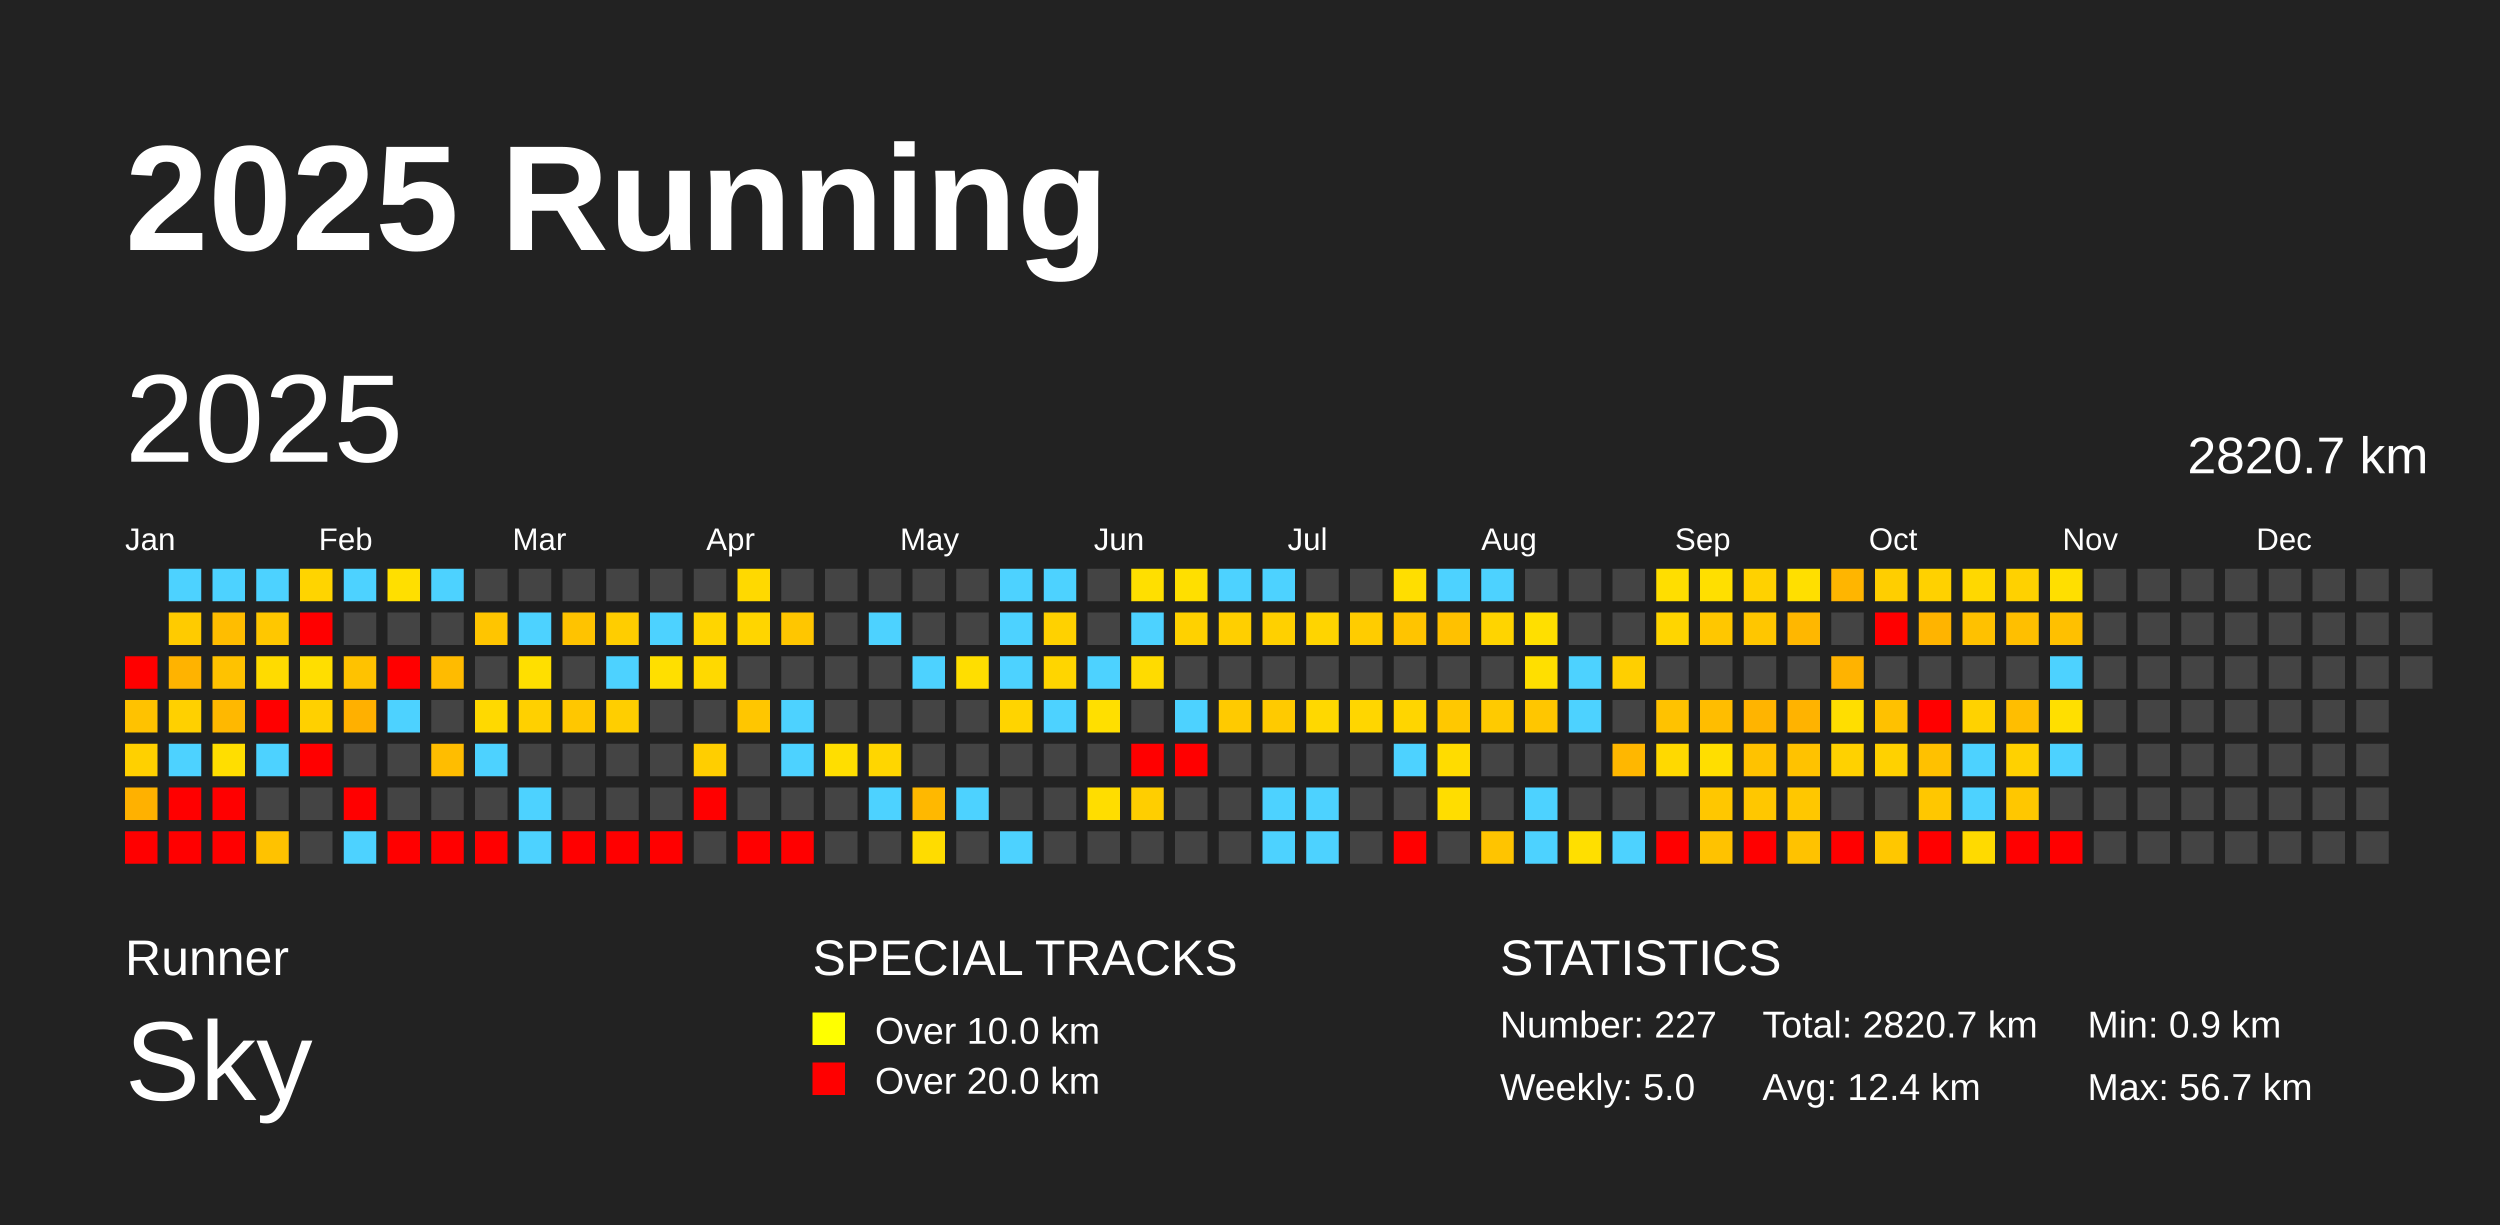
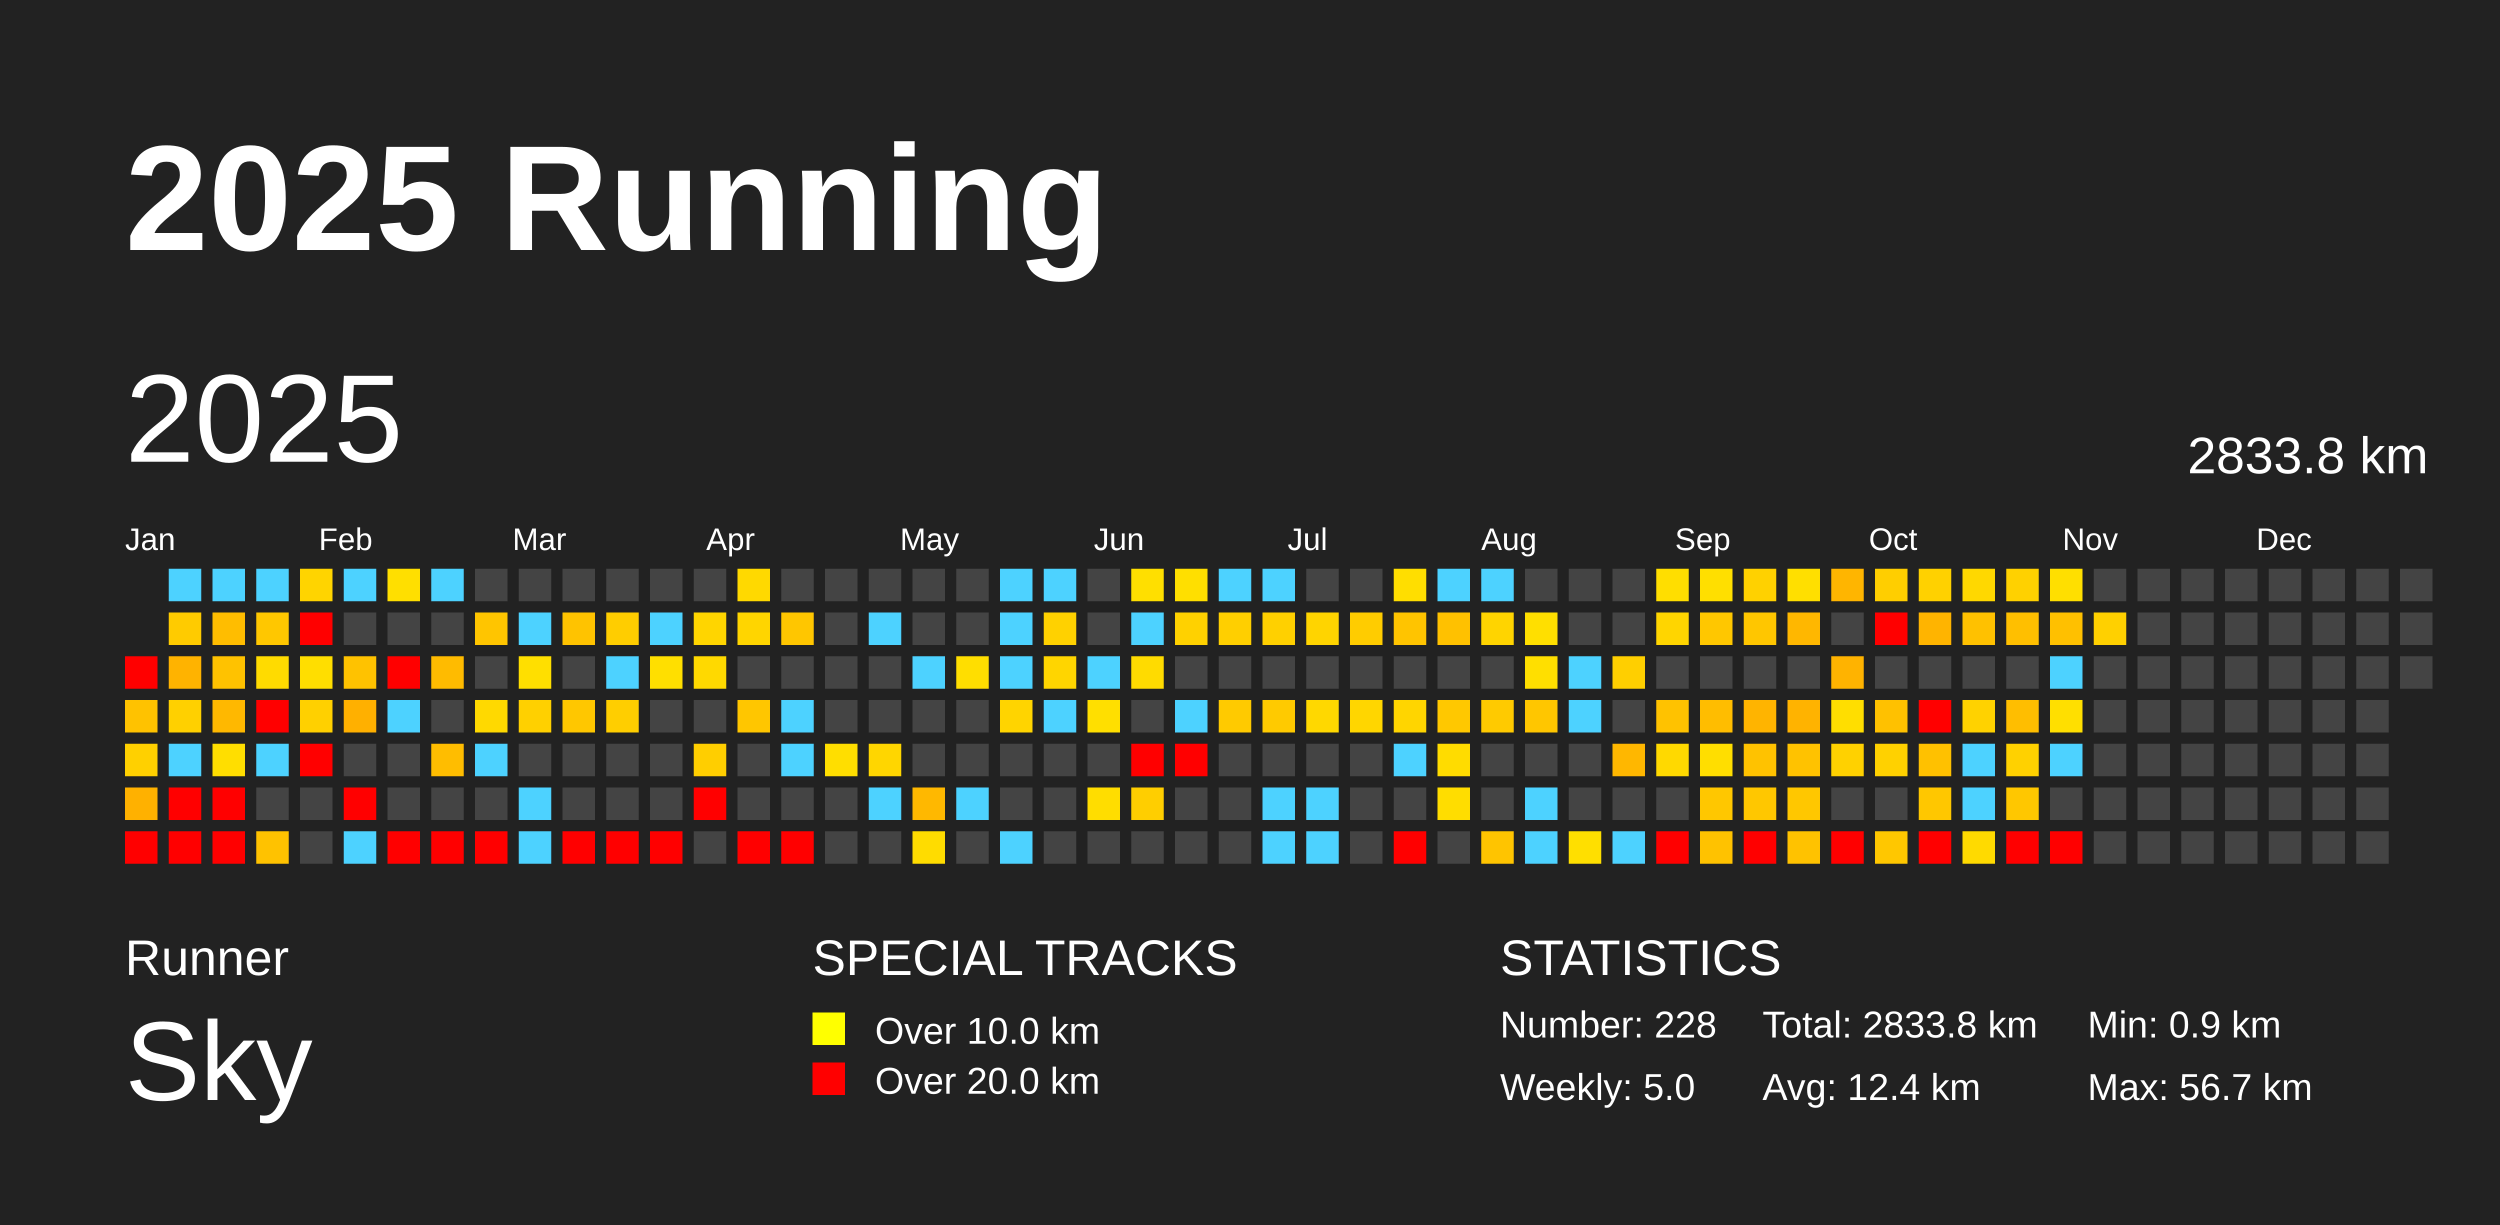
<svg xmlns="http://www.w3.org/2000/svg" baseProfile="full" height="98mm" version="1.1" viewBox="0,0,200,98" width="200mm">
  <defs />
  <rect fill="#222222" height="98" width="200" x="0" y="0" />
  <text fill="#FFFFFF" style="font-size:12px; font-family:Arial; font-weight:bold;" x="10" y="20">2025 Running</text>
  <text fill="#FFFFFF" style="font-size:4px; font-family:Arial" x="10" y="78">Runner</text>
  <text fill="#FFFFFF" style="font-size:9px; font-family:Arial" x="10" y="88">Sky</text>
  <text fill="#FFFFFF" style="font-size:4px; font-family:Arial" x="65" y="78">SPECIAL TRACKS</text>
  <rect fill="yellow" height="2.6" width="2.6" x="65" y="81" />
  <text fill="#FFFFFF" style="font-size:3px; font-family:Arial" x="70" y="83.5">Over 10.0 km</text>
  <rect fill="red" height="2.6" width="2.6" x="65" y="85" />
  <text fill="#FFFFFF" style="font-size:3px; font-family:Arial" x="70" y="87.5">Over 20.0 km</text>
  <text fill="#FFFFFF" style="font-size:4px; font-family:Arial" x="120" y="78">STATISTICS</text>
-   <text fill="#FFFFFF" style="font-size:3px; font-family:Arial" x="120" y="83">Number: 227</text>
+   <text fill="#FFFFFF" style="font-size:3px; font-family:Arial" x="120" y="83">Number: 228</text>
  <text fill="#FFFFFF" style="font-size:3px; font-family:Arial" x="120" y="88">Weekly: 5.0</text>
-   <text fill="#FFFFFF" style="font-size:3px; font-family:Arial" x="141" y="83">Total: 2820.7 km</text>
+   <text fill="#FFFFFF" style="font-size:3px; font-family:Arial" x="141" y="83">Total: 2833.8 km</text>
  <text fill="#FFFFFF" style="font-size:3px; font-family:Arial" x="141" y="88">Avg: 12.4 km</text>
  <text fill="#FFFFFF" style="font-size:3px; font-family:Arial" x="167" y="83">Min: 0.9 km</text>
  <text fill="#FFFFFF" style="font-size:3px; font-family:Arial" x="167" y="88">Max: 56.7 km</text>
  <text dominant-baseline="hanging" fill="#FFFFFF" style="font-size:10.0px; font-family:Arial;" x="10" y="30">2025</text>
-   <text dominant-baseline="hanging" fill="#FFFFFF" style="font-size:4.125px; font-family:Arial;" x="175" y="35">2820.7 km</text>
+   <text dominant-baseline="hanging" fill="#FFFFFF" style="font-size:4.125px; font-family:Arial;" x="175" y="35">2833.8 km</text>
  <text fill="#FFFFFF" style="font-size:2.5px; font-family:Arial" x="10.0" y="44">Jan</text>
  <text fill="#FFFFFF" style="font-size:2.5px; font-family:Arial" x="25.5" y="44">Feb</text>
  <text fill="#FFFFFF" style="font-size:2.5px; font-family:Arial" x="41.0" y="44">Mar</text>
  <text fill="#FFFFFF" style="font-size:2.5px; font-family:Arial" x="56.5" y="44">Apr</text>
  <text fill="#FFFFFF" style="font-size:2.5px; font-family:Arial" x="72.0" y="44">May</text>
  <text fill="#FFFFFF" style="font-size:2.5px; font-family:Arial" x="87.5" y="44">Jun</text>
  <text fill="#FFFFFF" style="font-size:2.5px; font-family:Arial" x="103.0" y="44">Jul</text>
  <text fill="#FFFFFF" style="font-size:2.5px; font-family:Arial" x="118.5" y="44">Aug</text>
  <text fill="#FFFFFF" style="font-size:2.5px; font-family:Arial" x="134.0" y="44">Sep</text>
  <text fill="#FFFFFF" style="font-size:2.5px; font-family:Arial" x="149.5" y="44">Oct</text>
  <text fill="#FFFFFF" style="font-size:2.5px; font-family:Arial" x="165.0" y="44">Nov</text>
  <text fill="#FFFFFF" style="font-size:2.5px; font-family:Arial" x="180.5" y="44">Dec</text>
  <rect fill="red" height="2.6" width="2.6" x="10.0" y="52.5" />
  <rect fill="#ffc200" height="2.6" width="2.6" x="10.0" y="56.0" />
  <rect fill="#ffd000" height="2.6" width="2.6" x="10.0" y="59.5" />
  <rect fill="#ffb100" height="2.6" width="2.6" x="10.0" y="63.0" />
  <rect fill="red" height="2.6" width="2.6" x="10.0" y="66.5" />
  <rect fill="#4dd2ff" height="2.6" width="2.6" x="13.5" y="45.5" />
  <rect fill="#ffcb00" height="2.6" width="2.6" x="13.5" y="49.0" />
  <rect fill="#ffb300" height="2.6" width="2.6" x="13.5" y="52.5" />
  <rect fill="#ffd000" height="2.6" width="2.6" x="13.5" y="56.0" />
  <rect fill="#4dd2ff" height="2.6" width="2.6" x="13.5" y="59.5" />
  <rect fill="red" height="2.6" width="2.6" x="13.5" y="63.0" />
  <rect fill="red" height="2.6" width="2.6" x="13.5" y="66.5" />
  <rect fill="#4dd2ff" height="2.6" width="2.6" x="17.0" y="45.5" />
  <rect fill="#ffbd00" height="2.6" width="2.6" x="17.0" y="49.0" />
  <rect fill="#ffc200" height="2.6" width="2.6" x="17.0" y="52.5" />
  <rect fill="#ffb800" height="2.6" width="2.6" x="17.0" y="56.0" />
  <rect fill="#ffde00" height="2.6" width="2.6" x="17.0" y="59.5" />
  <rect fill="red" height="2.6" width="2.6" x="17.0" y="63.0" />
  <rect fill="red" height="2.6" width="2.6" x="17.0" y="66.5" />
  <rect fill="#4dd2ff" height="2.6" width="2.6" x="20.5" y="45.5" />
  <rect fill="#ffc700" height="2.6" width="2.6" x="20.5" y="49.0" />
  <rect fill="#ffdb00" height="2.6" width="2.6" x="20.5" y="52.5" />
  <rect fill="red" height="2.6" width="2.6" x="20.5" y="56.0" />
  <rect fill="#4dd2ff" height="2.6" width="2.6" x="20.5" y="59.5" />
  <rect fill="#444444" height="2.6" width="2.6" x="20.5" y="63.0" />
  <rect fill="#ffc200" height="2.6" width="2.6" x="20.5" y="66.5" />
  <rect fill="#ffd400" height="2.6" width="2.6" x="24.0" y="45.5" />
  <rect fill="red" height="2.6" width="2.6" x="24.0" y="49.0" />
  <rect fill="#ffde00" height="2.6" width="2.6" x="24.0" y="52.5" />
  <rect fill="#ffd000" height="2.6" width="2.6" x="24.0" y="56.0" />
  <rect fill="red" height="2.6" width="2.6" x="24.0" y="59.5" />
  <rect fill="#444444" height="2.6" width="2.6" x="24.0" y="63.0" />
  <rect fill="#444444" height="2.6" width="2.6" x="24.0" y="66.5" />
  <rect fill="#4dd2ff" height="2.6" width="2.6" x="27.5" y="45.5" />
  <rect fill="#444444" height="2.6" width="2.6" x="27.5" y="49.0" />
  <rect fill="#ffc200" height="2.6" width="2.6" x="27.5" y="52.5" />
  <rect fill="#ffb000" height="2.6" width="2.6" x="27.5" y="56.0" />
  <rect fill="#444444" height="2.6" width="2.6" x="27.5" y="59.5" />
  <rect fill="red" height="2.6" width="2.6" x="27.5" y="63.0" />
  <rect fill="#4dd2ff" height="2.6" width="2.6" x="27.5" y="66.5" />
  <rect fill="#ffdf00" height="2.6" width="2.6" x="31.0" y="45.5" />
  <rect fill="#444444" height="2.6" width="2.6" x="31.0" y="49.0" />
  <rect fill="red" height="2.6" width="2.6" x="31.0" y="52.5" />
  <rect fill="#4dd2ff" height="2.6" width="2.6" x="31.0" y="56.0" />
  <rect fill="#444444" height="2.6" width="2.6" x="31.0" y="59.5" />
  <rect fill="#444444" height="2.6" width="2.6" x="31.0" y="63.0" />
  <rect fill="red" height="2.6" width="2.6" x="31.0" y="66.5" />
  <rect fill="#4dd2ff" height="2.6" width="2.6" x="34.5" y="45.5" />
  <rect fill="#444444" height="2.6" width="2.6" x="34.5" y="49.0" />
  <rect fill="#ffbb00" height="2.6" width="2.6" x="34.5" y="52.5" />
  <rect fill="#444444" height="2.6" width="2.6" x="34.5" y="56.0" />
  <rect fill="#ffbd00" height="2.6" width="2.6" x="34.5" y="59.5" />
  <rect fill="#444444" height="2.6" width="2.6" x="34.5" y="63.0" />
  <rect fill="red" height="2.6" width="2.6" x="34.5" y="66.5" />
  <rect fill="#444444" height="2.6" width="2.6" x="38.0" y="45.5" />
  <rect fill="#ffc500" height="2.6" width="2.6" x="38.0" y="49.0" />
  <rect fill="#444444" height="2.6" width="2.6" x="38.0" y="52.5" />
  <rect fill="#ffd900" height="2.6" width="2.6" x="38.0" y="56.0" />
  <rect fill="#4dd2ff" height="2.6" width="2.6" x="38.0" y="59.5" />
  <rect fill="#444444" height="2.6" width="2.6" x="38.0" y="63.0" />
  <rect fill="red" height="2.6" width="2.6" x="38.0" y="66.5" />
  <rect fill="#444444" height="2.6" width="2.6" x="41.5" y="45.5" />
  <rect fill="#4dd2ff" height="2.6" width="2.6" x="41.5" y="49.0" />
  <rect fill="#ffdf00" height="2.6" width="2.6" x="41.5" y="52.5" />
  <rect fill="#ffd000" height="2.6" width="2.6" x="41.5" y="56.0" />
  <rect fill="#444444" height="2.6" width="2.6" x="41.5" y="59.5" />
  <rect fill="#4dd2ff" height="2.6" width="2.6" x="41.5" y="63.0" />
  <rect fill="#4dd2ff" height="2.6" width="2.6" x="41.5" y="66.5" />
  <rect fill="#444444" height="2.6" width="2.6" x="45.0" y="45.5" />
  <rect fill="#ffc300" height="2.6" width="2.6" x="45.0" y="49.0" />
  <rect fill="#444444" height="2.6" width="2.6" x="45.0" y="52.5" />
  <rect fill="#ffc700" height="2.6" width="2.6" x="45.0" y="56.0" />
  <rect fill="#444444" height="2.6" width="2.6" x="45.0" y="59.5" />
  <rect fill="#444444" height="2.6" width="2.6" x="45.0" y="63.0" />
  <rect fill="red" height="2.6" width="2.6" x="45.0" y="66.5" />
  <rect fill="#444444" height="2.6" width="2.6" x="48.5" y="45.5" />
  <rect fill="#ffcd00" height="2.6" width="2.6" x="48.5" y="49.0" />
  <rect fill="#4dd2ff" height="2.6" width="2.6" x="48.5" y="52.5" />
  <rect fill="#ffce00" height="2.6" width="2.6" x="48.5" y="56.0" />
  <rect fill="#444444" height="2.6" width="2.6" x="48.5" y="59.5" />
  <rect fill="#444444" height="2.6" width="2.6" x="48.5" y="63.0" />
  <rect fill="red" height="2.6" width="2.6" x="48.5" y="66.5" />
  <rect fill="#444444" height="2.6" width="2.6" x="52.0" y="45.5" />
  <rect fill="#4dd2ff" height="2.6" width="2.6" x="52.0" y="49.0" />
  <rect fill="#ffdf00" height="2.6" width="2.6" x="52.0" y="52.5" />
  <rect fill="#444444" height="2.6" width="2.6" x="52.0" y="56.0" />
  <rect fill="#444444" height="2.6" width="2.6" x="52.0" y="59.5" />
  <rect fill="#444444" height="2.6" width="2.6" x="52.0" y="63.0" />
  <rect fill="red" height="2.6" width="2.6" x="52.0" y="66.5" />
  <rect fill="#444444" height="2.6" width="2.6" x="55.5" y="45.5" />
  <rect fill="#ffd500" height="2.6" width="2.6" x="55.5" y="49.0" />
  <rect fill="#ffd900" height="2.6" width="2.6" x="55.5" y="52.5" />
  <rect fill="#444444" height="2.6" width="2.6" x="55.5" y="56.0" />
  <rect fill="#ffce00" height="2.6" width="2.6" x="55.5" y="59.5" />
  <rect fill="red" height="2.6" width="2.6" x="55.5" y="63.0" />
  <rect fill="#444444" height="2.6" width="2.6" x="55.5" y="66.5" />
  <rect fill="#ffd900" height="2.6" width="2.6" x="59.0" y="45.5" />
  <rect fill="#ffd500" height="2.6" width="2.6" x="59.0" y="49.0" />
  <rect fill="#444444" height="2.6" width="2.6" x="59.0" y="52.5" />
  <rect fill="#ffc600" height="2.6" width="2.6" x="59.0" y="56.0" />
  <rect fill="#444444" height="2.6" width="2.6" x="59.0" y="59.5" />
  <rect fill="#444444" height="2.6" width="2.6" x="59.0" y="63.0" />
  <rect fill="red" height="2.6" width="2.6" x="59.0" y="66.5" />
  <rect fill="#444444" height="2.6" width="2.6" x="62.5" y="45.5" />
  <rect fill="#ffc600" height="2.6" width="2.6" x="62.5" y="49.0" />
  <rect fill="#444444" height="2.6" width="2.6" x="62.5" y="52.5" />
  <rect fill="#4dd2ff" height="2.6" width="2.6" x="62.5" y="56.0" />
  <rect fill="#4dd2ff" height="2.6" width="2.6" x="62.5" y="59.5" />
  <rect fill="#444444" height="2.6" width="2.6" x="62.5" y="63.0" />
  <rect fill="red" height="2.6" width="2.6" x="62.5" y="66.5" />
  <rect fill="#444444" height="2.6" width="2.6" x="66.0" y="45.5" />
  <rect fill="#444444" height="2.6" width="2.6" x="66.0" y="49.0" />
  <rect fill="#444444" height="2.6" width="2.6" x="66.0" y="52.5" />
  <rect fill="#444444" height="2.6" width="2.6" x="66.0" y="56.0" />
  <rect fill="#ffde00" height="2.6" width="2.6" x="66.0" y="59.5" />
  <rect fill="#444444" height="2.6" width="2.6" x="66.0" y="63.0" />
  <rect fill="#444444" height="2.6" width="2.6" x="66.0" y="66.5" />
  <rect fill="#444444" height="2.6" width="2.6" x="69.5" y="45.5" />
  <rect fill="#4dd2ff" height="2.6" width="2.6" x="69.5" y="49.0" />
  <rect fill="#444444" height="2.6" width="2.6" x="69.5" y="52.5" />
  <rect fill="#444444" height="2.6" width="2.6" x="69.5" y="56.0" />
  <rect fill="#ffd600" height="2.6" width="2.6" x="69.5" y="59.5" />
  <rect fill="#4dd2ff" height="2.6" width="2.6" x="69.5" y="63.0" />
  <rect fill="#444444" height="2.6" width="2.6" x="69.5" y="66.5" />
  <rect fill="#444444" height="2.6" width="2.6" x="73.0" y="45.5" />
  <rect fill="#444444" height="2.6" width="2.6" x="73.0" y="49.0" />
  <rect fill="#4dd2ff" height="2.6" width="2.6" x="73.0" y="52.5" />
  <rect fill="#444444" height="2.6" width="2.6" x="73.0" y="56.0" />
  <rect fill="#444444" height="2.6" width="2.6" x="73.0" y="59.5" />
  <rect fill="#ffb800" height="2.6" width="2.6" x="73.0" y="63.0" />
  <rect fill="#ffdc00" height="2.6" width="2.6" x="73.0" y="66.5" />
  <rect fill="#444444" height="2.6" width="2.6" x="76.5" y="45.5" />
  <rect fill="#444444" height="2.6" width="2.6" x="76.5" y="49.0" />
  <rect fill="#ffde00" height="2.6" width="2.6" x="76.5" y="52.5" />
  <rect fill="#444444" height="2.6" width="2.6" x="76.5" y="56.0" />
  <rect fill="#444444" height="2.6" width="2.6" x="76.5" y="59.5" />
  <rect fill="#4dd2ff" height="2.6" width="2.6" x="76.5" y="63.0" />
  <rect fill="#444444" height="2.6" width="2.6" x="76.5" y="66.5" />
  <rect fill="#4dd2ff" height="2.6" width="2.6" x="80.0" y="45.5" />
  <rect fill="#4dd2ff" height="2.6" width="2.6" x="80.0" y="49.0" />
  <rect fill="#4dd2ff" height="2.6" width="2.6" x="80.0" y="52.5" />
  <rect fill="#ffd400" height="2.6" width="2.6" x="80.0" y="56.0" />
  <rect fill="#444444" height="2.6" width="2.6" x="80.0" y="59.5" />
  <rect fill="#444444" height="2.6" width="2.6" x="80.0" y="63.0" />
  <rect fill="#4dd2ff" height="2.6" width="2.6" x="80.0" y="66.5" />
  <rect fill="#4dd2ff" height="2.6" width="2.6" x="83.5" y="45.5" />
  <rect fill="#ffd100" height="2.6" width="2.6" x="83.5" y="49.0" />
  <rect fill="#ffd500" height="2.6" width="2.6" x="83.5" y="52.5" />
  <rect fill="#4dd2ff" height="2.6" width="2.6" x="83.5" y="56.0" />
  <rect fill="#444444" height="2.6" width="2.6" x="83.5" y="59.5" />
  <rect fill="#444444" height="2.6" width="2.6" x="83.5" y="63.0" />
  <rect fill="#444444" height="2.6" width="2.6" x="83.5" y="66.5" />
  <rect fill="#444444" height="2.6" width="2.6" x="87.0" y="45.5" />
  <rect fill="#444444" height="2.6" width="2.6" x="87.0" y="49.0" />
  <rect fill="#4dd2ff" height="2.6" width="2.6" x="87.0" y="52.5" />
  <rect fill="#ffdf00" height="2.6" width="2.6" x="87.0" y="56.0" />
  <rect fill="#444444" height="2.6" width="2.6" x="87.0" y="59.5" />
  <rect fill="#ffdd00" height="2.6" width="2.6" x="87.0" y="63.0" />
  <rect fill="#444444" height="2.6" width="2.6" x="87.0" y="66.5" />
  <rect fill="#ffdf00" height="2.6" width="2.6" x="90.5" y="45.5" />
  <rect fill="#4dd2ff" height="2.6" width="2.6" x="90.5" y="49.0" />
  <rect fill="#ffdb00" height="2.6" width="2.6" x="90.5" y="52.5" />
  <rect fill="#444444" height="2.6" width="2.6" x="90.5" y="56.0" />
  <rect fill="red" height="2.6" width="2.6" x="90.5" y="59.5" />
  <rect fill="#ffce00" height="2.6" width="2.6" x="90.5" y="63.0" />
  <rect fill="#444444" height="2.6" width="2.6" x="90.5" y="66.5" />
  <rect fill="#ffdf00" height="2.6" width="2.6" x="94.0" y="45.5" />
  <rect fill="#ffd100" height="2.6" width="2.6" x="94.0" y="49.0" />
  <rect fill="#444444" height="2.6" width="2.6" x="94.0" y="52.5" />
  <rect fill="#4dd2ff" height="2.6" width="2.6" x="94.0" y="56.0" />
  <rect fill="red" height="2.6" width="2.6" x="94.0" y="59.5" />
  <rect fill="#444444" height="2.6" width="2.6" x="94.0" y="63.0" />
  <rect fill="#444444" height="2.6" width="2.6" x="94.0" y="66.5" />
  <rect fill="#4dd2ff" height="2.6" width="2.6" x="97.5" y="45.5" />
  <rect fill="#ffcf00" height="2.6" width="2.6" x="97.5" y="49.0" />
  <rect fill="#444444" height="2.6" width="2.6" x="97.5" y="52.5" />
  <rect fill="#ffca00" height="2.6" width="2.6" x="97.5" y="56.0" />
  <rect fill="#444444" height="2.6" width="2.6" x="97.5" y="59.5" />
  <rect fill="#444444" height="2.6" width="2.6" x="97.5" y="63.0" />
  <rect fill="#444444" height="2.6" width="2.6" x="97.5" y="66.5" />
  <rect fill="#4dd2ff" height="2.6" width="2.6" x="101.0" y="45.5" />
  <rect fill="#ffd000" height="2.6" width="2.6" x="101.0" y="49.0" />
  <rect fill="#444444" height="2.6" width="2.6" x="101.0" y="52.5" />
  <rect fill="#ffca00" height="2.6" width="2.6" x="101.0" y="56.0" />
  <rect fill="#444444" height="2.6" width="2.6" x="101.0" y="59.5" />
  <rect fill="#4dd2ff" height="2.6" width="2.6" x="101.0" y="63.0" />
  <rect fill="#4dd2ff" height="2.6" width="2.6" x="101.0" y="66.5" />
  <rect fill="#444444" height="2.6" width="2.6" x="104.5" y="45.5" />
  <rect fill="#ffd400" height="2.6" width="2.6" x="104.5" y="49.0" />
  <rect fill="#444444" height="2.6" width="2.6" x="104.5" y="52.5" />
  <rect fill="#ffd800" height="2.6" width="2.6" x="104.5" y="56.0" />
  <rect fill="#444444" height="2.6" width="2.6" x="104.5" y="59.5" />
  <rect fill="#4dd2ff" height="2.6" width="2.6" x="104.5" y="63.0" />
  <rect fill="#4dd2ff" height="2.6" width="2.6" x="104.5" y="66.5" />
  <rect fill="#444444" height="2.6" width="2.6" x="108.0" y="45.5" />
  <rect fill="#ffcc00" height="2.6" width="2.6" x="108.0" y="49.0" />
  <rect fill="#444444" height="2.6" width="2.6" x="108.0" y="52.5" />
  <rect fill="#ffd600" height="2.6" width="2.6" x="108.0" y="56.0" />
  <rect fill="#444444" height="2.6" width="2.6" x="108.0" y="59.5" />
  <rect fill="#444444" height="2.6" width="2.6" x="108.0" y="63.0" />
  <rect fill="#444444" height="2.6" width="2.6" x="108.0" y="66.5" />
  <rect fill="#ffde00" height="2.6" width="2.6" x="111.5" y="45.5" />
  <rect fill="#ffc400" height="2.6" width="2.6" x="111.5" y="49.0" />
  <rect fill="#444444" height="2.6" width="2.6" x="111.5" y="52.5" />
  <rect fill="#ffd500" height="2.6" width="2.6" x="111.5" y="56.0" />
  <rect fill="#4dd2ff" height="2.6" width="2.6" x="111.5" y="59.5" />
  <rect fill="#444444" height="2.6" width="2.6" x="111.5" y="63.0" />
  <rect fill="red" height="2.6" width="2.6" x="111.5" y="66.5" />
  <rect fill="#4dd2ff" height="2.6" width="2.6" x="115.0" y="45.5" />
  <rect fill="#ffc100" height="2.6" width="2.6" x="115.0" y="49.0" />
  <rect fill="#444444" height="2.6" width="2.6" x="115.0" y="52.5" />
  <rect fill="#ffc800" height="2.6" width="2.6" x="115.0" y="56.0" />
  <rect fill="#ffdc00" height="2.6" width="2.6" x="115.0" y="59.5" />
  <rect fill="#ffdd00" height="2.6" width="2.6" x="115.0" y="63.0" />
  <rect fill="#444444" height="2.6" width="2.6" x="115.0" y="66.5" />
  <rect fill="#4dd2ff" height="2.6" width="2.6" x="118.5" y="45.5" />
  <rect fill="#ffd400" height="2.6" width="2.6" x="118.5" y="49.0" />
  <rect fill="#444444" height="2.6" width="2.6" x="118.5" y="52.5" />
  <rect fill="#ffca00" height="2.6" width="2.6" x="118.5" y="56.0" />
  <rect fill="#444444" height="2.6" width="2.6" x="118.5" y="59.5" />
  <rect fill="#444444" height="2.6" width="2.6" x="118.5" y="63.0" />
  <rect fill="#ffc400" height="2.6" width="2.6" x="118.5" y="66.5" />
  <rect fill="#444444" height="2.6" width="2.6" x="122.0" y="45.5" />
  <rect fill="#ffdf00" height="2.6" width="2.6" x="122.0" y="49.0" />
  <rect fill="#ffdf00" height="2.6" width="2.6" x="122.0" y="52.5" />
  <rect fill="#ffc600" height="2.6" width="2.6" x="122.0" y="56.0" />
  <rect fill="#444444" height="2.6" width="2.6" x="122.0" y="59.5" />
  <rect fill="#4dd2ff" height="2.6" width="2.6" x="122.0" y="63.0" />
  <rect fill="#4dd2ff" height="2.6" width="2.6" x="122.0" y="66.5" />
  <rect fill="#444444" height="2.6" width="2.6" x="125.5" y="45.5" />
  <rect fill="#444444" height="2.6" width="2.6" x="125.5" y="49.0" />
  <rect fill="#4dd2ff" height="2.6" width="2.6" x="125.5" y="52.5" />
  <rect fill="#4dd2ff" height="2.6" width="2.6" x="125.5" y="56.0" />
  <rect fill="#444444" height="2.6" width="2.6" x="125.5" y="59.5" />
  <rect fill="#444444" height="2.6" width="2.6" x="125.5" y="63.0" />
  <rect fill="#ffdf00" height="2.6" width="2.6" x="125.5" y="66.5" />
  <rect fill="#444444" height="2.6" width="2.6" x="129.0" y="45.5" />
  <rect fill="#444444" height="2.6" width="2.6" x="129.0" y="49.0" />
  <rect fill="#ffcf00" height="2.6" width="2.6" x="129.0" y="52.5" />
  <rect fill="#444444" height="2.6" width="2.6" x="129.0" y="56.0" />
  <rect fill="#ffb700" height="2.6" width="2.6" x="129.0" y="59.5" />
  <rect fill="#444444" height="2.6" width="2.6" x="129.0" y="63.0" />
  <rect fill="#4dd2ff" height="2.6" width="2.6" x="129.0" y="66.5" />
  <rect fill="#ffde00" height="2.6" width="2.6" x="132.5" y="45.5" />
  <rect fill="#ffd500" height="2.6" width="2.6" x="132.5" y="49.0" />
  <rect fill="#444444" height="2.6" width="2.6" x="132.5" y="52.5" />
  <rect fill="#ffc200" height="2.6" width="2.6" x="132.5" y="56.0" />
  <rect fill="#ffd900" height="2.6" width="2.6" x="132.5" y="59.5" />
  <rect fill="#444444" height="2.6" width="2.6" x="132.5" y="63.0" />
  <rect fill="red" height="2.6" width="2.6" x="132.5" y="66.5" />
  <rect fill="#ffdf00" height="2.6" width="2.6" x="136.0" y="45.5" />
  <rect fill="#ffc700" height="2.6" width="2.6" x="136.0" y="49.0" />
  <rect fill="#444444" height="2.6" width="2.6" x="136.0" y="52.5" />
  <rect fill="#ffbd00" height="2.6" width="2.6" x="136.0" y="56.0" />
  <rect fill="#ffde00" height="2.6" width="2.6" x="136.0" y="59.5" />
  <rect fill="#ffc700" height="2.6" width="2.6" x="136.0" y="63.0" />
  <rect fill="#ffc200" height="2.6" width="2.6" x="136.0" y="66.5" />
  <rect fill="#ffd100" height="2.6" width="2.6" x="139.5" y="45.5" />
  <rect fill="#ffc600" height="2.6" width="2.6" x="139.5" y="49.0" />
  <rect fill="#444444" height="2.6" width="2.6" x="139.5" y="52.5" />
  <rect fill="#ffb400" height="2.6" width="2.6" x="139.5" y="56.0" />
  <rect fill="#ffc200" height="2.6" width="2.6" x="139.5" y="59.5" />
  <rect fill="#ffc700" height="2.6" width="2.6" x="139.5" y="63.0" />
  <rect fill="red" height="2.6" width="2.6" x="139.5" y="66.5" />
  <rect fill="#ffdf00" height="2.6" width="2.6" x="143.0" y="45.5" />
  <rect fill="#ffb700" height="2.6" width="2.6" x="143.0" y="49.0" />
  <rect fill="#444444" height="2.6" width="2.6" x="143.0" y="52.5" />
  <rect fill="#ffb300" height="2.6" width="2.6" x="143.0" y="56.0" />
  <rect fill="#ffc200" height="2.6" width="2.6" x="143.0" y="59.5" />
  <rect fill="#ffc700" height="2.6" width="2.6" x="143.0" y="63.0" />
  <rect fill="#ffc200" height="2.6" width="2.6" x="143.0" y="66.5" />
  <rect fill="#ffb500" height="2.6" width="2.6" x="146.5" y="45.5" />
  <rect fill="#444444" height="2.6" width="2.6" x="146.5" y="49.0" />
  <rect fill="#ffb300" height="2.6" width="2.6" x="146.5" y="52.5" />
  <rect fill="#ffde00" height="2.6" width="2.6" x="146.5" y="56.0" />
  <rect fill="#ffd100" height="2.6" width="2.6" x="146.5" y="59.5" />
  <rect fill="#444444" height="2.6" width="2.6" x="146.5" y="63.0" />
  <rect fill="red" height="2.6" width="2.6" x="146.5" y="66.5" />
  <rect fill="#ffce00" height="2.6" width="2.6" x="150.0" y="45.5" />
  <rect fill="red" height="2.6" width="2.6" x="150.0" y="49.0" />
  <rect fill="#444444" height="2.6" width="2.6" x="150.0" y="52.5" />
  <rect fill="#ffc100" height="2.6" width="2.6" x="150.0" y="56.0" />
  <rect fill="#ffd100" height="2.6" width="2.6" x="150.0" y="59.5" />
  <rect fill="#444444" height="2.6" width="2.6" x="150.0" y="63.0" />
  <rect fill="#ffc700" height="2.6" width="2.6" x="150.0" y="66.5" />
  <rect fill="#ffd100" height="2.6" width="2.6" x="153.5" y="45.5" />
  <rect fill="#ffb400" height="2.6" width="2.6" x="153.5" y="49.0" />
  <rect fill="#444444" height="2.6" width="2.6" x="153.5" y="52.5" />
  <rect fill="red" height="2.6" width="2.6" x="153.5" y="56.0" />
  <rect fill="#ffc100" height="2.6" width="2.6" x="153.5" y="59.5" />
  <rect fill="#ffc700" height="2.6" width="2.6" x="153.5" y="63.0" />
  <rect fill="red" height="2.6" width="2.6" x="153.5" y="66.5" />
  <rect fill="#ffd800" height="2.6" width="2.6" x="157.0" y="45.5" />
  <rect fill="#ffc100" height="2.6" width="2.6" x="157.0" y="49.0" />
  <rect fill="#444444" height="2.6" width="2.6" x="157.0" y="52.5" />
  <rect fill="#ffd200" height="2.6" width="2.6" x="157.0" y="56.0" />
  <rect fill="#4dd2ff" height="2.6" width="2.6" x="157.0" y="59.5" />
  <rect fill="#4dd2ff" height="2.6" width="2.6" x="157.0" y="63.0" />
  <rect fill="#ffda00" height="2.6" width="2.6" x="157.0" y="66.5" />
  <rect fill="#ffd100" height="2.6" width="2.6" x="160.5" y="45.5" />
  <rect fill="#ffbf00" height="2.6" width="2.6" x="160.5" y="49.0" />
  <rect fill="#444444" height="2.6" width="2.6" x="160.5" y="52.5" />
  <rect fill="#ffbe00" height="2.6" width="2.6" x="160.5" y="56.0" />
  <rect fill="#ffd100" height="2.6" width="2.6" x="160.5" y="59.5" />
  <rect fill="#ffc700" height="2.6" width="2.6" x="160.5" y="63.0" />
  <rect fill="red" height="2.6" width="2.6" x="160.5" y="66.5" />
  <rect fill="#ffdf00" height="2.6" width="2.6" x="164.0" y="45.5" />
  <rect fill="#ffc000" height="2.6" width="2.6" x="164.0" y="49.0" />
  <rect fill="#4dd2ff" height="2.6" width="2.6" x="164.0" y="52.5" />
  <rect fill="#ffdf00" height="2.6" width="2.6" x="164.0" y="56.0" />
  <rect fill="#4dd2ff" height="2.6" width="2.6" x="164.0" y="59.5" />
  <rect fill="#444444" height="2.6" width="2.6" x="164.0" y="63.0" />
  <rect fill="red" height="2.6" width="2.6" x="164.0" y="66.5" />
  <rect fill="#444444" height="2.6" width="2.6" x="167.5" y="45.5" />
-   <rect fill="#444444" height="2.6" width="2.6" x="167.5" y="49.0" />
+   <rect fill="#ffd000" height="2.6" width="2.6" x="167.5" y="49.0" />
  <rect fill="#444444" height="2.6" width="2.6" x="167.5" y="52.5" />
  <rect fill="#444444" height="2.6" width="2.6" x="167.5" y="56.0" />
  <rect fill="#444444" height="2.6" width="2.6" x="167.5" y="59.5" />
  <rect fill="#444444" height="2.6" width="2.6" x="167.5" y="63.0" />
  <rect fill="#444444" height="2.6" width="2.6" x="167.5" y="66.5" />
  <rect fill="#444444" height="2.6" width="2.6" x="171.0" y="45.5" />
  <rect fill="#444444" height="2.6" width="2.6" x="171.0" y="49.0" />
  <rect fill="#444444" height="2.6" width="2.6" x="171.0" y="52.5" />
  <rect fill="#444444" height="2.6" width="2.6" x="171.0" y="56.0" />
  <rect fill="#444444" height="2.6" width="2.6" x="171.0" y="59.5" />
  <rect fill="#444444" height="2.6" width="2.6" x="171.0" y="63.0" />
  <rect fill="#444444" height="2.6" width="2.6" x="171.0" y="66.5" />
  <rect fill="#444444" height="2.6" width="2.6" x="174.5" y="45.5" />
  <rect fill="#444444" height="2.6" width="2.6" x="174.5" y="49.0" />
  <rect fill="#444444" height="2.6" width="2.6" x="174.5" y="52.5" />
  <rect fill="#444444" height="2.6" width="2.6" x="174.5" y="56.0" />
  <rect fill="#444444" height="2.6" width="2.6" x="174.5" y="59.5" />
  <rect fill="#444444" height="2.6" width="2.6" x="174.5" y="63.0" />
  <rect fill="#444444" height="2.6" width="2.6" x="174.5" y="66.5" />
  <rect fill="#444444" height="2.6" width="2.6" x="178.0" y="45.5" />
  <rect fill="#444444" height="2.6" width="2.6" x="178.0" y="49.0" />
  <rect fill="#444444" height="2.6" width="2.6" x="178.0" y="52.5" />
  <rect fill="#444444" height="2.6" width="2.6" x="178.0" y="56.0" />
  <rect fill="#444444" height="2.6" width="2.6" x="178.0" y="59.5" />
  <rect fill="#444444" height="2.6" width="2.6" x="178.0" y="63.0" />
  <rect fill="#444444" height="2.6" width="2.6" x="178.0" y="66.5" />
  <rect fill="#444444" height="2.6" width="2.6" x="181.5" y="45.5" />
  <rect fill="#444444" height="2.6" width="2.6" x="181.5" y="49.0" />
  <rect fill="#444444" height="2.6" width="2.6" x="181.5" y="52.5" />
  <rect fill="#444444" height="2.6" width="2.6" x="181.5" y="56.0" />
  <rect fill="#444444" height="2.6" width="2.6" x="181.5" y="59.5" />
  <rect fill="#444444" height="2.6" width="2.6" x="181.5" y="63.0" />
  <rect fill="#444444" height="2.6" width="2.6" x="181.5" y="66.5" />
  <rect fill="#444444" height="2.6" width="2.6" x="185.0" y="45.5" />
  <rect fill="#444444" height="2.6" width="2.6" x="185.0" y="49.0" />
  <rect fill="#444444" height="2.6" width="2.6" x="185.0" y="52.5" />
  <rect fill="#444444" height="2.6" width="2.6" x="185.0" y="56.0" />
  <rect fill="#444444" height="2.6" width="2.6" x="185.0" y="59.5" />
  <rect fill="#444444" height="2.6" width="2.6" x="185.0" y="63.0" />
  <rect fill="#444444" height="2.6" width="2.6" x="185.0" y="66.5" />
  <rect fill="#444444" height="2.6" width="2.6" x="188.5" y="45.5" />
  <rect fill="#444444" height="2.6" width="2.6" x="188.5" y="49.0" />
  <rect fill="#444444" height="2.6" width="2.6" x="188.5" y="52.5" />
  <rect fill="#444444" height="2.6" width="2.6" x="188.5" y="56.0" />
  <rect fill="#444444" height="2.6" width="2.6" x="188.5" y="59.5" />
  <rect fill="#444444" height="2.6" width="2.6" x="188.5" y="63.0" />
  <rect fill="#444444" height="2.6" width="2.6" x="188.5" y="66.5" />
  <rect fill="#444444" height="2.6" width="2.6" x="192.0" y="45.5" />
  <rect fill="#444444" height="2.6" width="2.6" x="192.0" y="49.0" />
  <rect fill="#444444" height="2.6" width="2.6" x="192.0" y="52.5" />
</svg>
